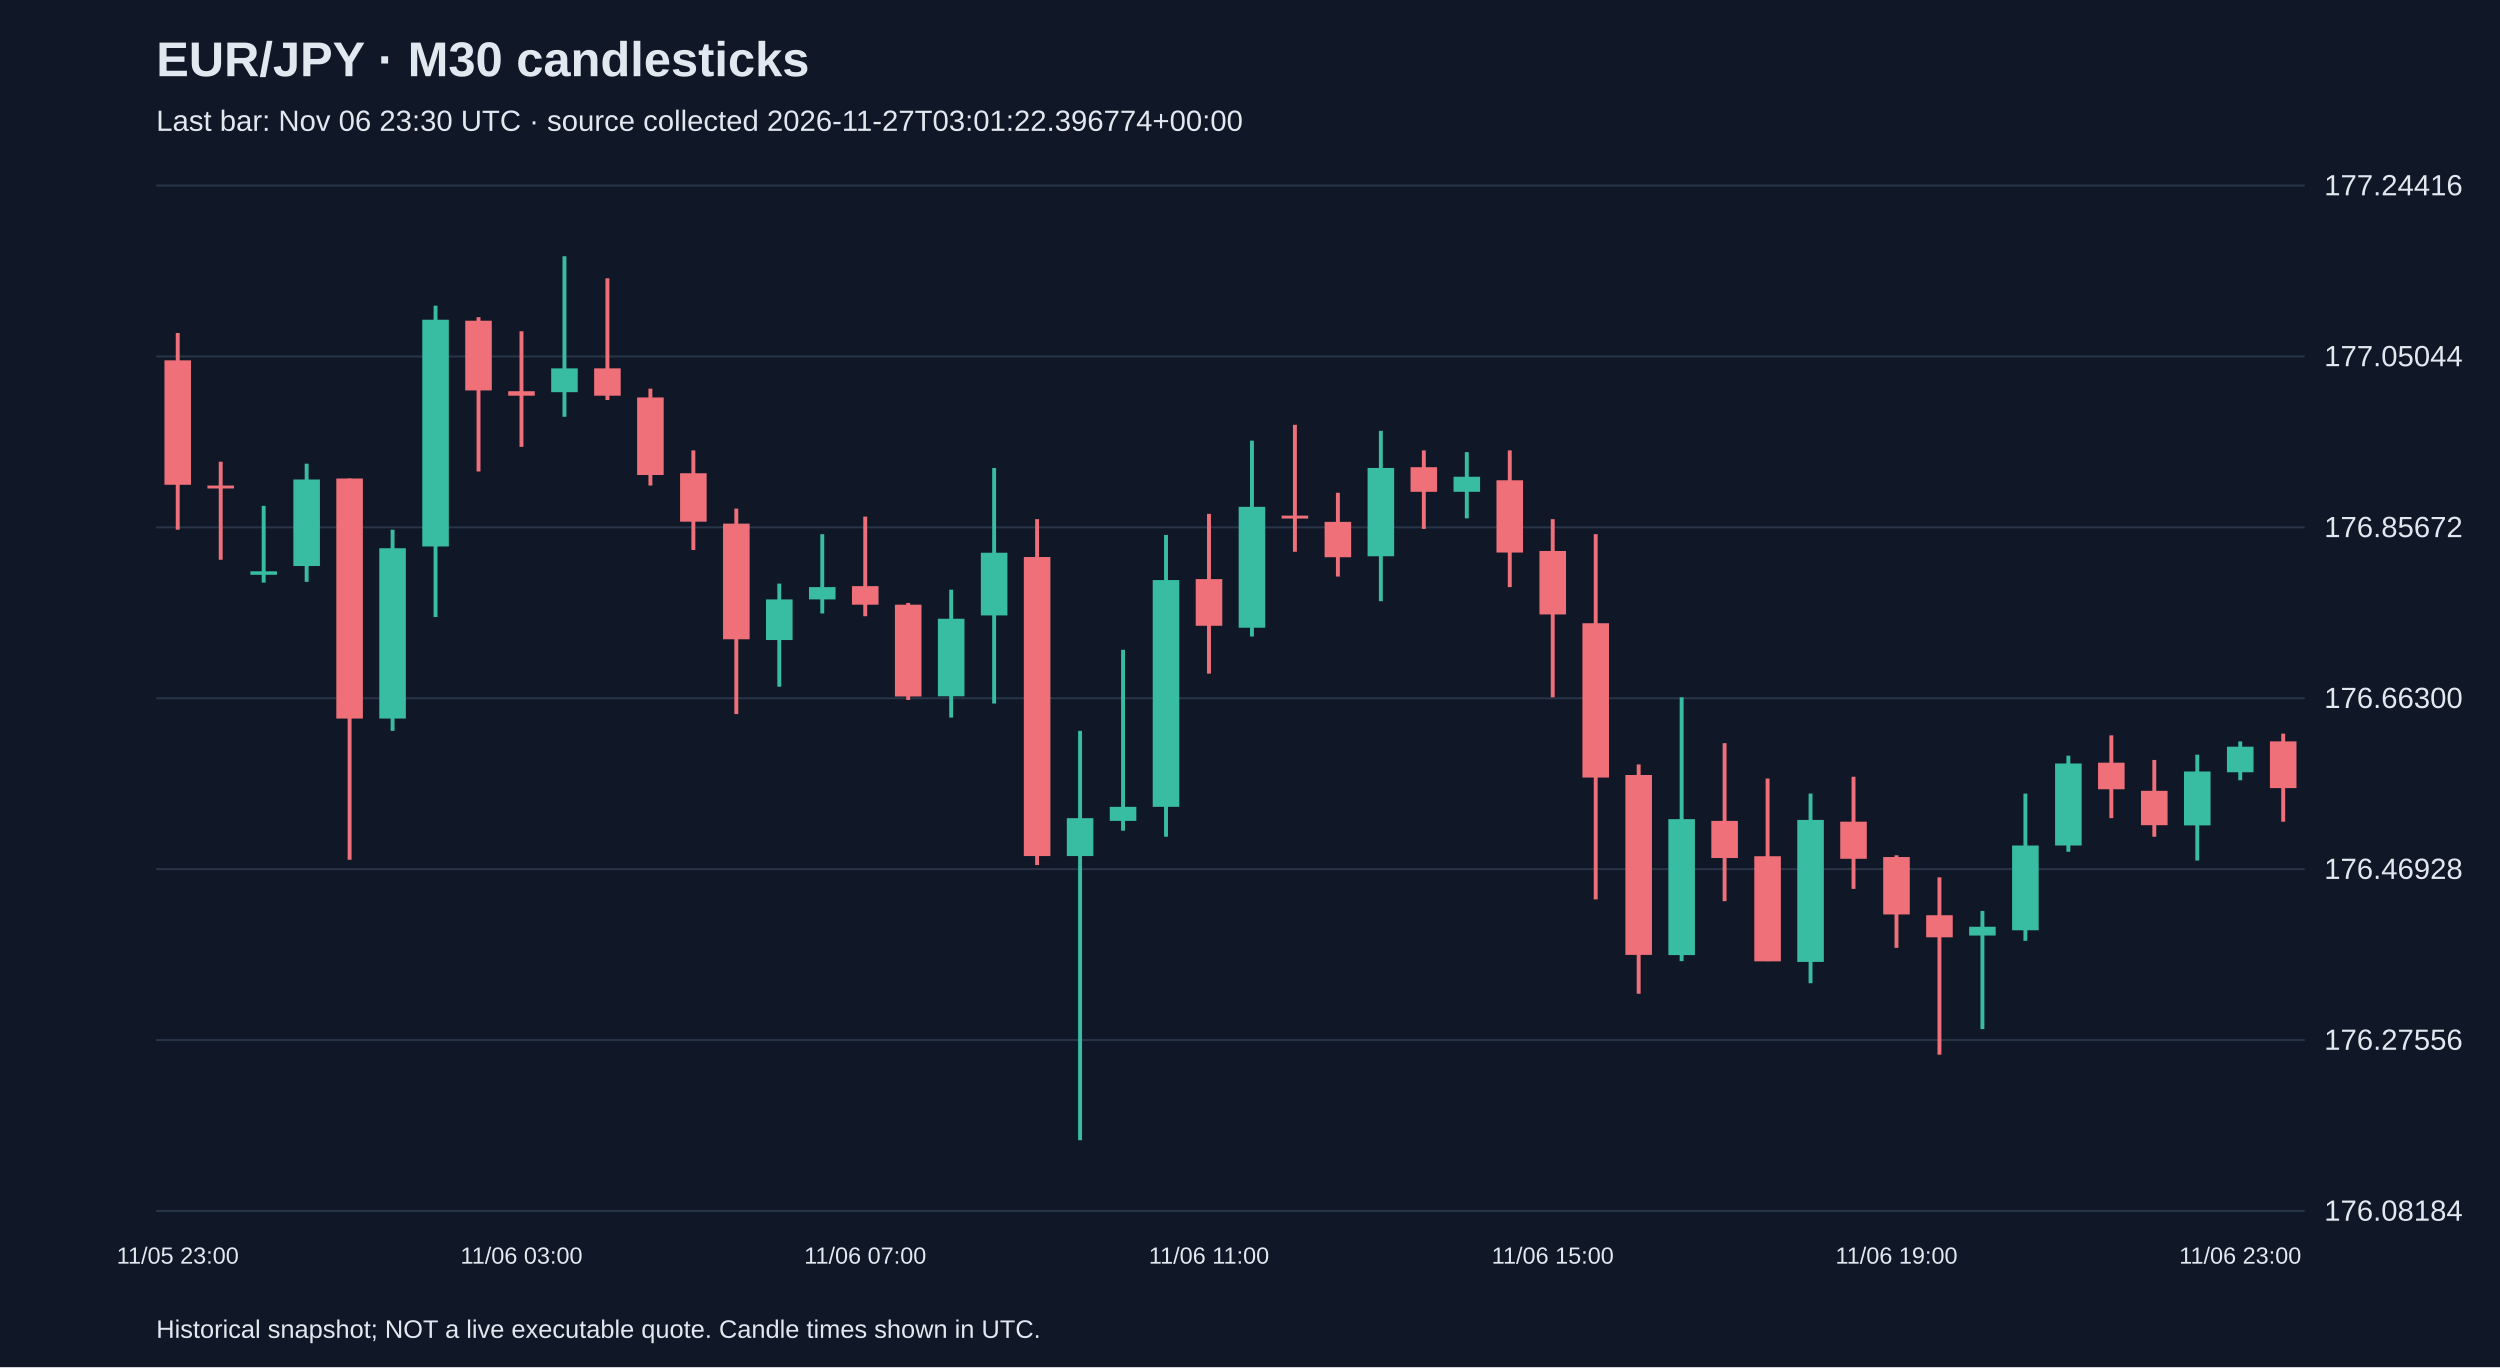
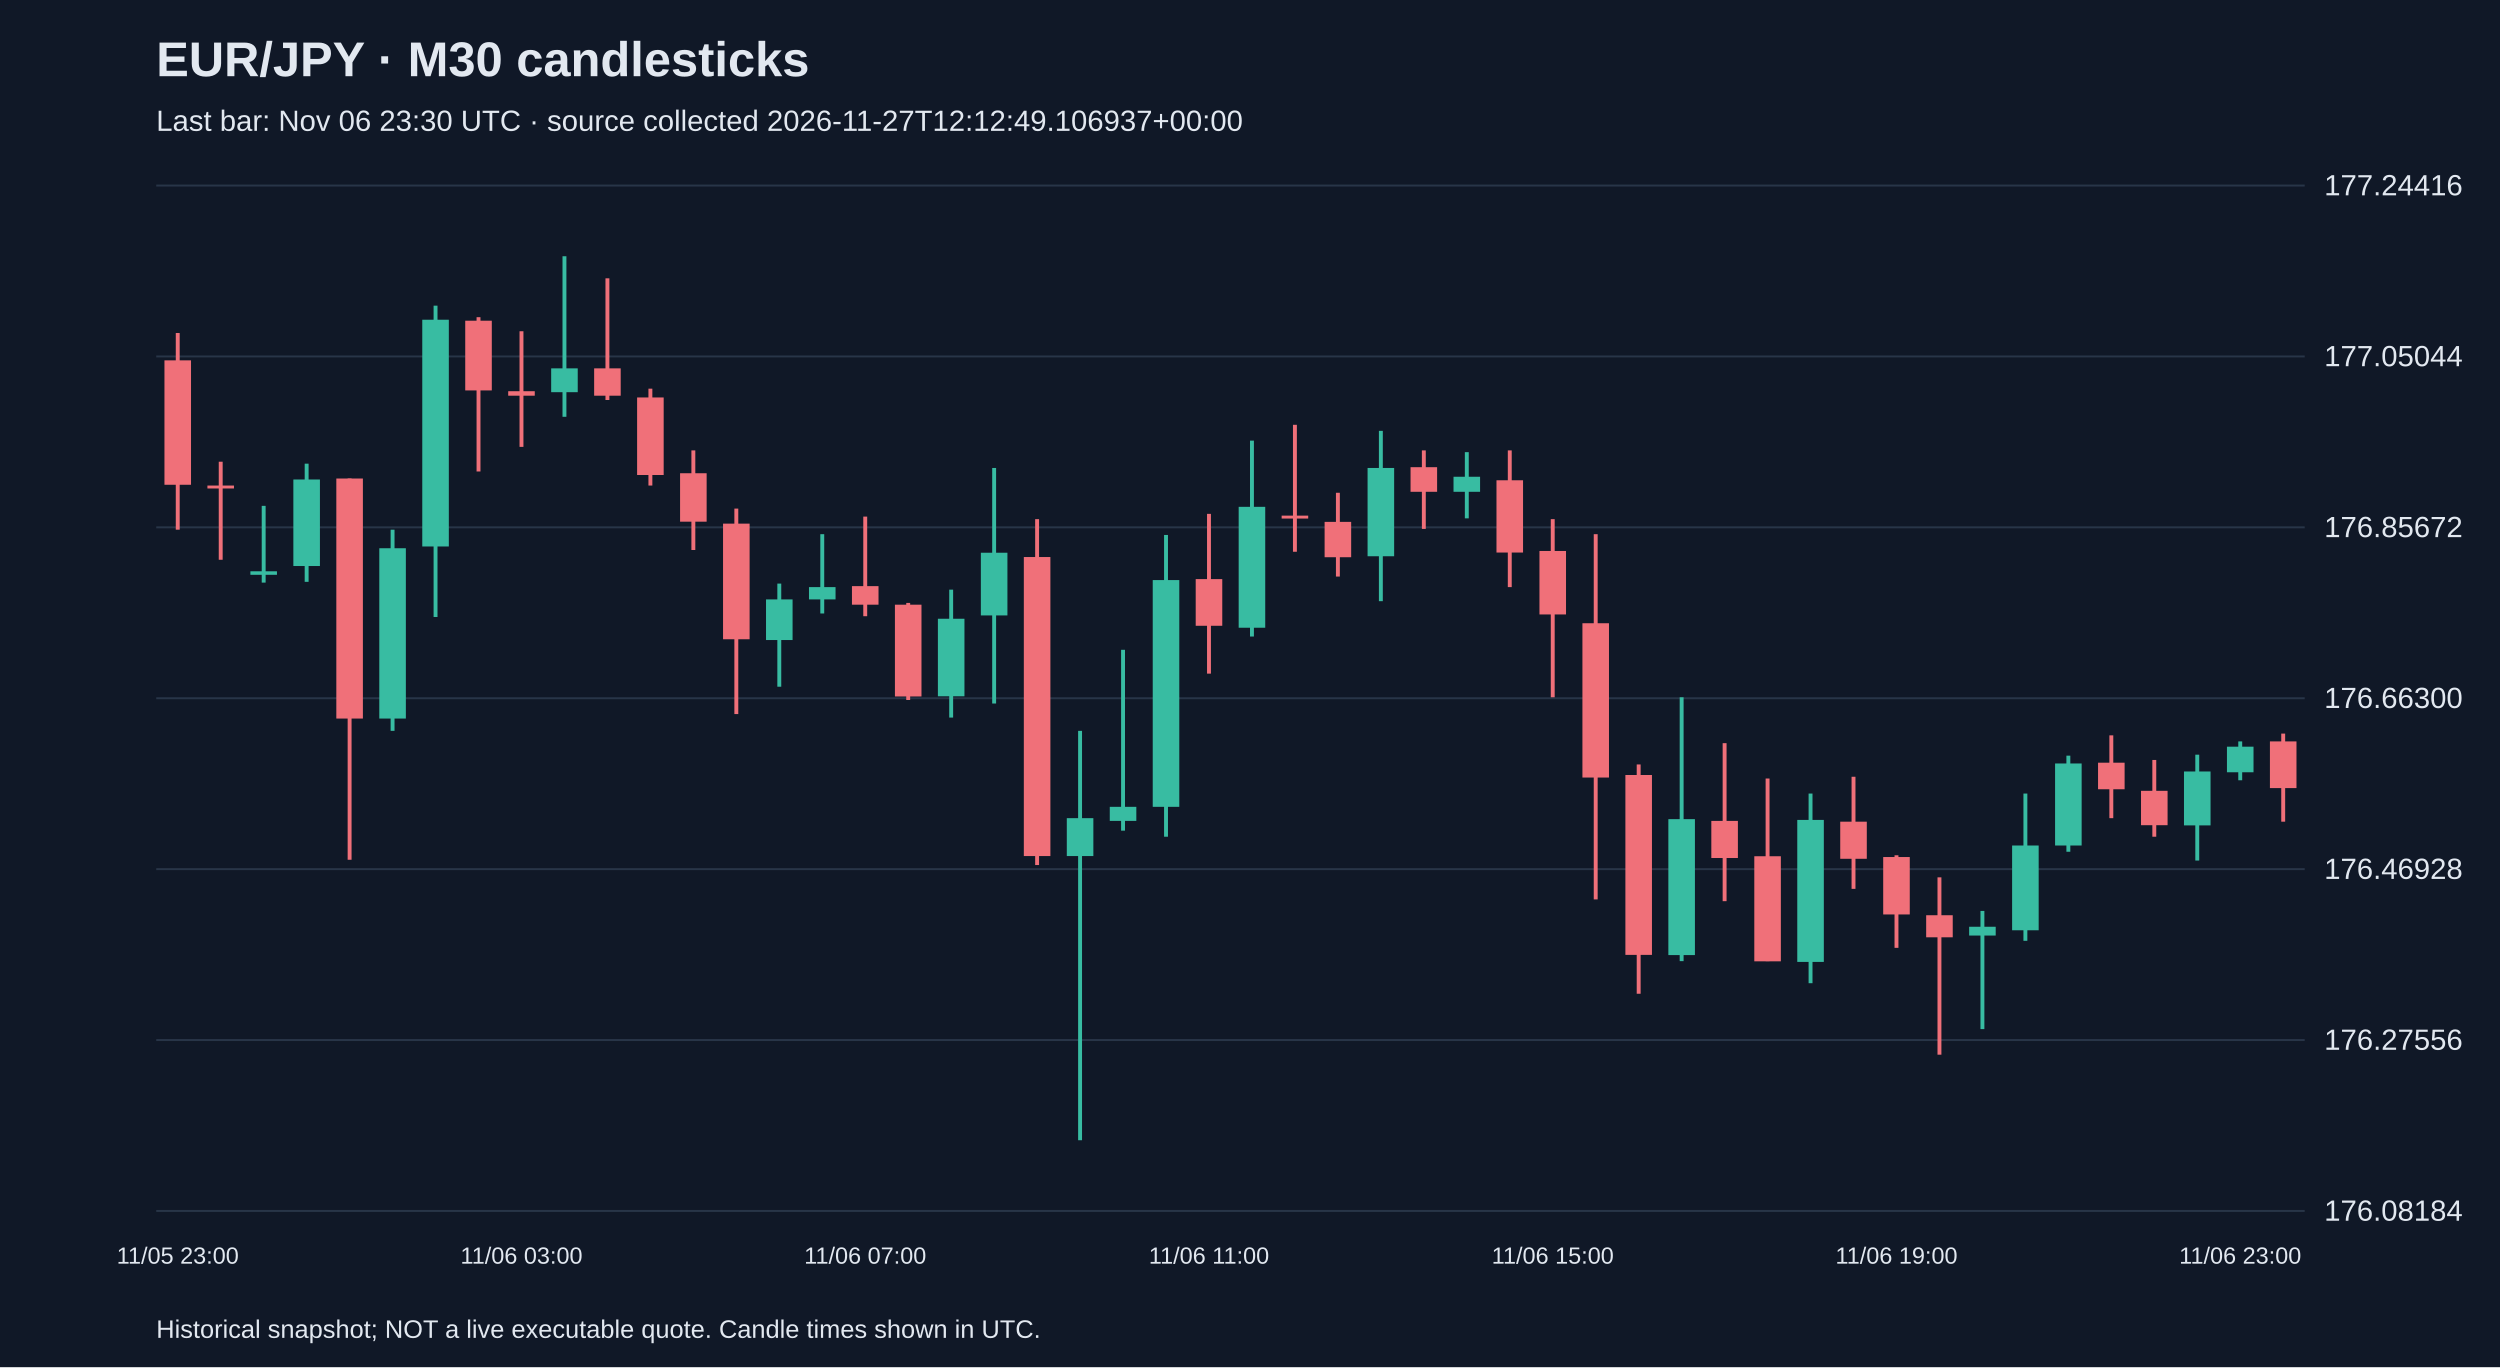
<svg xmlns="http://www.w3.org/2000/svg" viewBox="0 0 1280 700">
  <rect width="100%" height="100%" fill="#101827" />
  <style>text{font-family:Arial,sans-serif;fill:#e2e8f0}</style>
  <text x="80" y="39" font-size="25" font-weight="bold">EUR/JPY · M30 candlesticks</text>
-   <text x="80" y="67" font-size="15" fill="#a6b1c5">Last bar: Nov 06 23:30 UTC · source collected 2026-11-27T03:01:22.396774+00:00</text>
+   <text x="80" y="67" font-size="15" fill="#a6b1c5">Last bar: Nov 06 23:30 UTC · source collected 2026-11-27T12:12:49.106937+00:00</text>
  <line x1="80" y1="620.0" x2="1180" y2="620.0" stroke="#283548" />
  <text x="1190" y="625.0" font-size="15">176.08184</text>
  <line x1="80" y1="532.5" x2="1180" y2="532.5" stroke="#283548" />
  <text x="1190" y="537.5" font-size="15">176.27556</text>
  <line x1="80" y1="445.0" x2="1180" y2="445.0" stroke="#283548" />
  <text x="1190" y="450.0" font-size="15">176.46928</text>
  <line x1="80" y1="357.5" x2="1180" y2="357.5" stroke="#283548" />
  <text x="1190" y="362.5" font-size="15">176.66300</text>
  <line x1="80" y1="270.0" x2="1180" y2="270.0" stroke="#283548" />
  <text x="1190" y="275.0" font-size="15">176.85672</text>
  <line x1="80" y1="182.5" x2="1180" y2="182.5" stroke="#283548" />
  <text x="1190" y="187.5" font-size="15">177.05044</text>
  <line x1="80" y1="95.0" x2="1180" y2="95.0" stroke="#283548" />
  <text x="1190" y="100.0" font-size="15">177.24416</text>
  <line x1="91.0" y1="170.5" x2="91.0" y2="271.2" stroke="#f07079" stroke-width="2" />
  <rect x="84.2" y="184.5" width="13.6" height="63.7" fill="#f07079" />
  <text x="91.0" y="647" text-anchor="middle" font-size="12">11/05 23:00</text>
  <line x1="113.0" y1="236.4" x2="113.0" y2="286.6" stroke="#f07079" stroke-width="2" />
  <rect x="106.2" y="248.6" width="13.6" height="1.5" fill="#f07079" />
  <line x1="135.0" y1="259.0" x2="135.0" y2="298.3" stroke="#38bca2" stroke-width="2" />
  <rect x="128.2" y="292.5" width="13.6" height="1.8" fill="#38bca2" />
  <line x1="157.0" y1="237.4" x2="157.0" y2="297.9" stroke="#38bca2" stroke-width="2" />
  <rect x="150.2" y="245.5" width="13.6" height="44.3" fill="#38bca2" />
  <line x1="179.0" y1="245.0" x2="179.0" y2="440.2" stroke="#f07079" stroke-width="2" />
  <rect x="172.2" y="245.0" width="13.6" height="122.9" fill="#f07079" />
  <line x1="201.0" y1="271.2" x2="201.0" y2="374.2" stroke="#38bca2" stroke-width="2" />
  <rect x="194.2" y="280.7" width="13.6" height="87.2" fill="#38bca2" />
  <line x1="223.0" y1="156.5" x2="223.0" y2="315.9" stroke="#38bca2" stroke-width="2" />
  <rect x="216.2" y="163.7" width="13.6" height="116.1" fill="#38bca2" />
  <line x1="245.0" y1="162.4" x2="245.0" y2="241.4" stroke="#f07079" stroke-width="2" />
  <rect x="238.2" y="164.2" width="13.6" height="35.7" fill="#f07079" />
  <line x1="267.0" y1="169.6" x2="267.0" y2="228.8" stroke="#f07079" stroke-width="2" />
  <rect x="260.2" y="200.3" width="13.6" height="2.3" fill="#f07079" />
  <text x="267.0" y="647" text-anchor="middle" font-size="12">11/06 03:00</text>
  <line x1="289.0" y1="131.2" x2="289.0" y2="213.4" stroke="#38bca2" stroke-width="2" />
  <rect x="282.2" y="188.6" width="13.6" height="12.2" fill="#38bca2" />
  <line x1="311.0" y1="142.5" x2="311.0" y2="204.8" stroke="#f07079" stroke-width="2" />
  <rect x="304.2" y="188.6" width="13.6" height="14.0" fill="#f07079" />
  <line x1="333.0" y1="199.0" x2="333.0" y2="248.6" stroke="#f07079" stroke-width="2" />
  <rect x="326.2" y="203.5" width="13.6" height="39.7" fill="#f07079" />
  <line x1="355.0" y1="230.6" x2="355.0" y2="281.6" stroke="#f07079" stroke-width="2" />
  <rect x="348.2" y="242.3" width="13.6" height="24.8" fill="#f07079" />
  <line x1="377.0" y1="260.4" x2="377.0" y2="365.6" stroke="#f07079" stroke-width="2" />
  <rect x="370.2" y="268.1" width="13.6" height="59.2" fill="#f07079" />
  <line x1="399.0" y1="298.8" x2="399.0" y2="351.6" stroke="#38bca2" stroke-width="2" />
  <rect x="392.2" y="306.9" width="13.6" height="20.8" fill="#38bca2" />
  <line x1="421.0" y1="273.5" x2="421.0" y2="314.1" stroke="#38bca2" stroke-width="2" />
  <rect x="414.2" y="300.6" width="13.6" height="6.3" fill="#38bca2" />
  <line x1="443.0" y1="264.5" x2="443.0" y2="315.5" stroke="#f07079" stroke-width="2" />
  <rect x="436.2" y="300.1" width="13.6" height="9.5" fill="#f07079" />
  <text x="443.0" y="647" text-anchor="middle" font-size="12">11/06 07:00</text>
  <line x1="465.0" y1="308.7" x2="465.0" y2="358.4" stroke="#f07079" stroke-width="2" />
  <rect x="458.2" y="309.6" width="13.6" height="47.0" fill="#f07079" />
  <line x1="487.0" y1="301.9" x2="487.0" y2="367.4" stroke="#38bca2" stroke-width="2" />
  <rect x="480.2" y="316.8" width="13.6" height="39.7" fill="#38bca2" />
  <line x1="509.0" y1="239.6" x2="509.0" y2="360.2" stroke="#38bca2" stroke-width="2" />
  <rect x="502.2" y="283.0" width="13.6" height="32.1" fill="#38bca2" />
  <line x1="531.0" y1="265.8" x2="531.0" y2="442.9" stroke="#f07079" stroke-width="2" />
  <rect x="524.2" y="285.2" width="13.6" height="153.1" fill="#f07079" />
  <line x1="553.0" y1="374.2" x2="553.0" y2="583.8" stroke="#38bca2" stroke-width="2" />
  <rect x="546.2" y="418.9" width="13.6" height="19.4" fill="#38bca2" />
  <line x1="575.0" y1="332.7" x2="575.0" y2="425.3" stroke="#38bca2" stroke-width="2" />
  <rect x="568.2" y="413.1" width="13.6" height="7.2" fill="#38bca2" />
  <line x1="597.0" y1="273.9" x2="597.0" y2="428.4" stroke="#38bca2" stroke-width="2" />
  <rect x="590.2" y="297.0" width="13.6" height="116.1" fill="#38bca2" />
  <line x1="619.0" y1="263.1" x2="619.0" y2="344.9" stroke="#f07079" stroke-width="2" />
  <rect x="612.2" y="296.5" width="13.6" height="23.9" fill="#f07079" />
  <text x="619.0" y="647" text-anchor="middle" font-size="12">11/06 11:00</text>
  <line x1="641.0" y1="225.6" x2="641.0" y2="325.9" stroke="#38bca2" stroke-width="2" />
  <rect x="634.2" y="259.5" width="13.6" height="61.9" fill="#38bca2" />
  <line x1="663.0" y1="217.5" x2="663.0" y2="282.5" stroke="#f07079" stroke-width="2" />
  <rect x="656.2" y="264.0" width="13.6" height="1.5" fill="#f07079" />
  <line x1="685.0" y1="252.3" x2="685.0" y2="295.2" stroke="#f07079" stroke-width="2" />
  <rect x="678.2" y="267.2" width="13.6" height="18.1" fill="#f07079" />
  <line x1="707.0" y1="220.6" x2="707.0" y2="307.8" stroke="#38bca2" stroke-width="2" />
  <rect x="700.2" y="239.6" width="13.6" height="45.2" fill="#38bca2" />
  <line x1="729.0" y1="230.6" x2="729.0" y2="270.8" stroke="#f07079" stroke-width="2" />
  <rect x="722.2" y="239.2" width="13.6" height="12.6" fill="#f07079" />
  <line x1="751.0" y1="231.5" x2="751.0" y2="265.4" stroke="#38bca2" stroke-width="2" />
  <rect x="744.2" y="244.1" width="13.6" height="7.7" fill="#38bca2" />
  <line x1="773.0" y1="230.6" x2="773.0" y2="300.6" stroke="#f07079" stroke-width="2" />
  <rect x="766.2" y="245.9" width="13.6" height="37.0" fill="#f07079" />
  <line x1="795.0" y1="265.8" x2="795.0" y2="357.0" stroke="#f07079" stroke-width="2" />
  <rect x="788.2" y="282.1" width="13.6" height="32.5" fill="#f07079" />
  <text x="795.0" y="647" text-anchor="middle" font-size="12">11/06 15:00</text>
  <line x1="817.0" y1="273.5" x2="817.0" y2="460.5" stroke="#f07079" stroke-width="2" />
  <rect x="810.2" y="319.1" width="13.6" height="79.0" fill="#f07079" />
  <line x1="839.0" y1="391.4" x2="839.0" y2="508.8" stroke="#f07079" stroke-width="2" />
  <rect x="832.2" y="396.8" width="13.6" height="92.1" fill="#f07079" />
  <line x1="861.0" y1="357.0" x2="861.0" y2="492.1" stroke="#38bca2" stroke-width="2" />
  <rect x="854.2" y="419.4" width="13.6" height="69.6" fill="#38bca2" />
  <line x1="883.0" y1="380.5" x2="883.0" y2="461.4" stroke="#f07079" stroke-width="2" />
  <rect x="876.2" y="420.3" width="13.6" height="19.0" fill="#f07079" />
  <line x1="905.0" y1="398.6" x2="905.0" y2="492.1" stroke="#f07079" stroke-width="2" />
  <rect x="898.2" y="438.4" width="13.6" height="53.8" fill="#f07079" />
  <line x1="927.0" y1="406.3" x2="927.0" y2="503.4" stroke="#38bca2" stroke-width="2" />
  <rect x="920.2" y="419.8" width="13.6" height="72.7" fill="#38bca2" />
  <line x1="949.0" y1="397.7" x2="949.0" y2="455.1" stroke="#f07079" stroke-width="2" />
  <rect x="942.2" y="420.7" width="13.6" height="19.0" fill="#f07079" />
  <line x1="971.0" y1="437.9" x2="971.0" y2="485.3" stroke="#f07079" stroke-width="2" />
  <rect x="964.2" y="438.8" width="13.6" height="29.4" fill="#f07079" />
  <text x="971.0" y="647" text-anchor="middle" font-size="12">11/06 19:00</text>
  <line x1="993.0" y1="449.2" x2="993.0" y2="540.0" stroke="#f07079" stroke-width="2" />
  <rect x="986.2" y="468.6" width="13.6" height="11.3" fill="#f07079" />
  <line x1="1015.0" y1="466.4" x2="1015.0" y2="526.9" stroke="#38bca2" stroke-width="2" />
  <rect x="1008.2" y="474.5" width="13.6" height="4.5" fill="#38bca2" />
  <line x1="1037.0" y1="406.3" x2="1037.0" y2="481.7" stroke="#38bca2" stroke-width="2" />
  <rect x="1030.2" y="432.9" width="13.6" height="43.4" fill="#38bca2" />
  <line x1="1059.0" y1="386.9" x2="1059.0" y2="436.1" stroke="#38bca2" stroke-width="2" />
  <rect x="1052.2" y="390.9" width="13.6" height="42.0" fill="#38bca2" />
  <line x1="1081.0" y1="376.5" x2="1081.0" y2="418.9" stroke="#f07079" stroke-width="2" />
  <rect x="1074.2" y="390.5" width="13.6" height="13.6" fill="#f07079" />
  <line x1="1103.0" y1="389.1" x2="1103.0" y2="428.4" stroke="#f07079" stroke-width="2" />
  <rect x="1096.2" y="404.9" width="13.6" height="17.6" fill="#f07079" />
  <line x1="1125.0" y1="386.4" x2="1125.0" y2="440.6" stroke="#38bca2" stroke-width="2" />
  <rect x="1118.2" y="395.0" width="13.6" height="27.6" fill="#38bca2" />
  <line x1="1147.0" y1="379.6" x2="1147.0" y2="399.5" stroke="#38bca2" stroke-width="2" />
  <rect x="1140.2" y="382.3" width="13.6" height="13.1" fill="#38bca2" />
  <text x="1147.0" y="647" text-anchor="middle" font-size="12">11/06 23:00</text>
  <line x1="1169.0" y1="375.6" x2="1169.0" y2="420.7" stroke="#f07079" stroke-width="2" />
  <rect x="1162.2" y="379.6" width="13.6" height="23.9" fill="#f07079" />
  <text x="80" y="685" font-size="13">Historical snapshot; NOT a live executable quote. Candle times shown in UTC.</text>
</svg>
